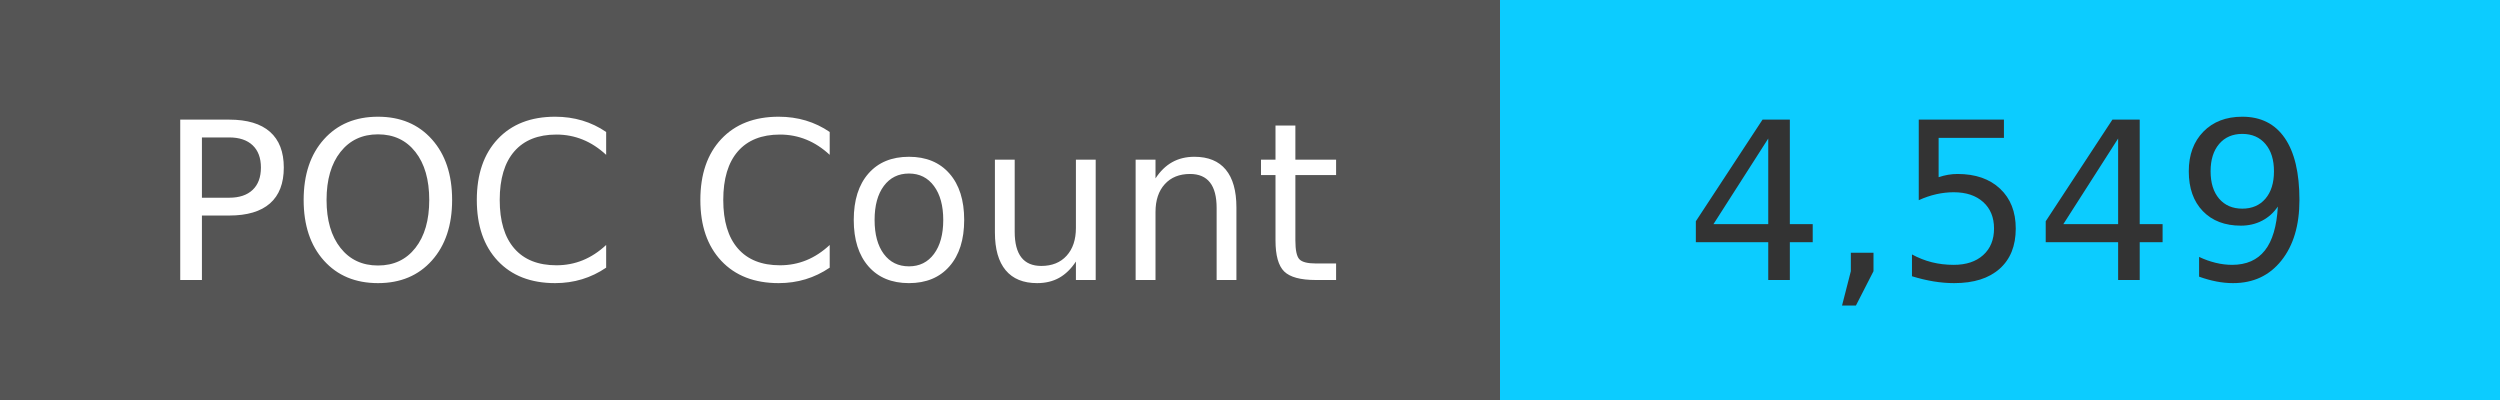
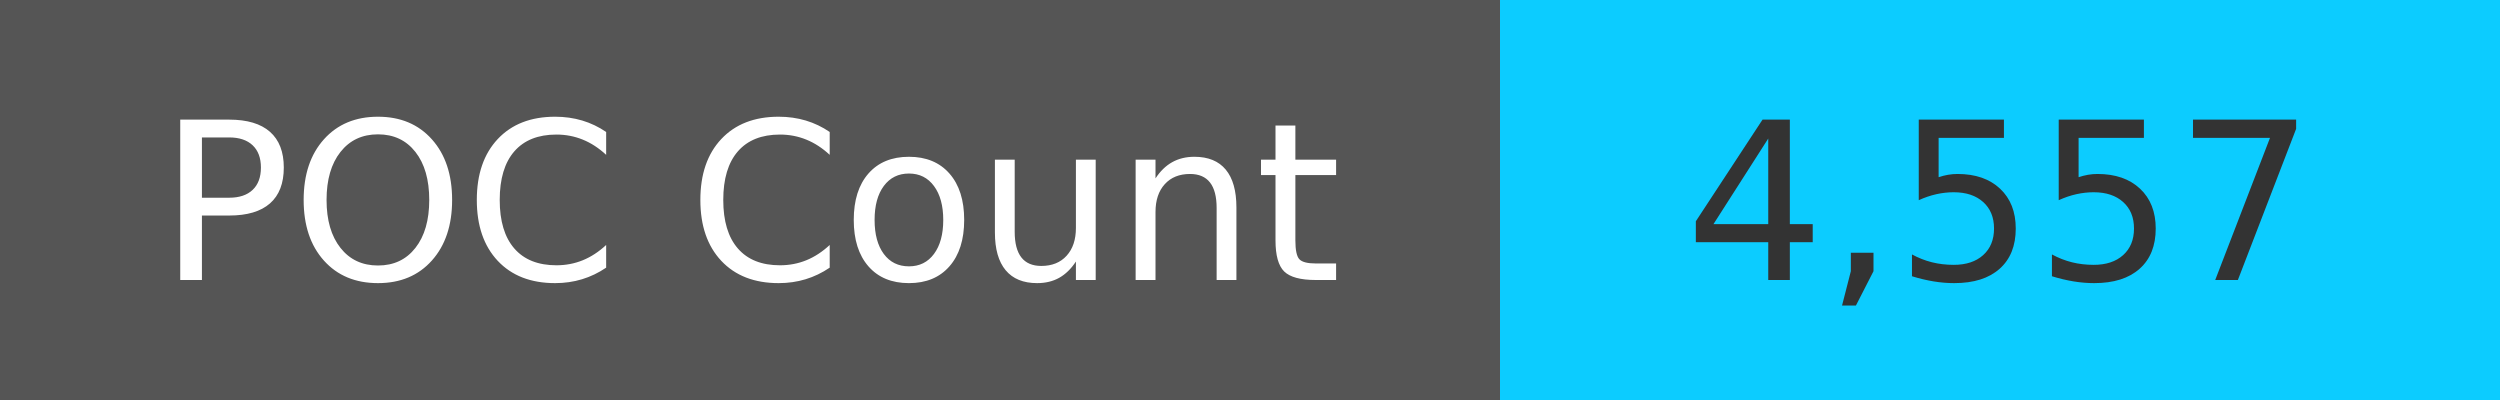
<svg xmlns="http://www.w3.org/2000/svg" width="125" height="20" role="img">
  <linearGradient id="s" x2="0" y2="100%">
    <stop offset="0" stop-color="#bbb" stop-opacity=".1" />
    <stop offset="1" stop-opacity=".1" />
  </linearGradient>
  <g>
    <rect width="75" height="20" fill="#555" />
    <rect x="75" width="267" height="20" fill="#0cccff" />
  </g>
  <g fill="#fff" text-anchor="middle" font-family="Verdana,Geneva,DejaVu Sans,sans-serif" text-rendering="geometricPrecision" font-size="110">
    <text x="375" y="140" transform="scale(.1)" fill="#fff">
            POC Count
        </text>
    <text x="1000" y="140" transform="scale(.1)" fill="#333">
-             4,549
+             4,557
        </text>
  </g>
</svg>
